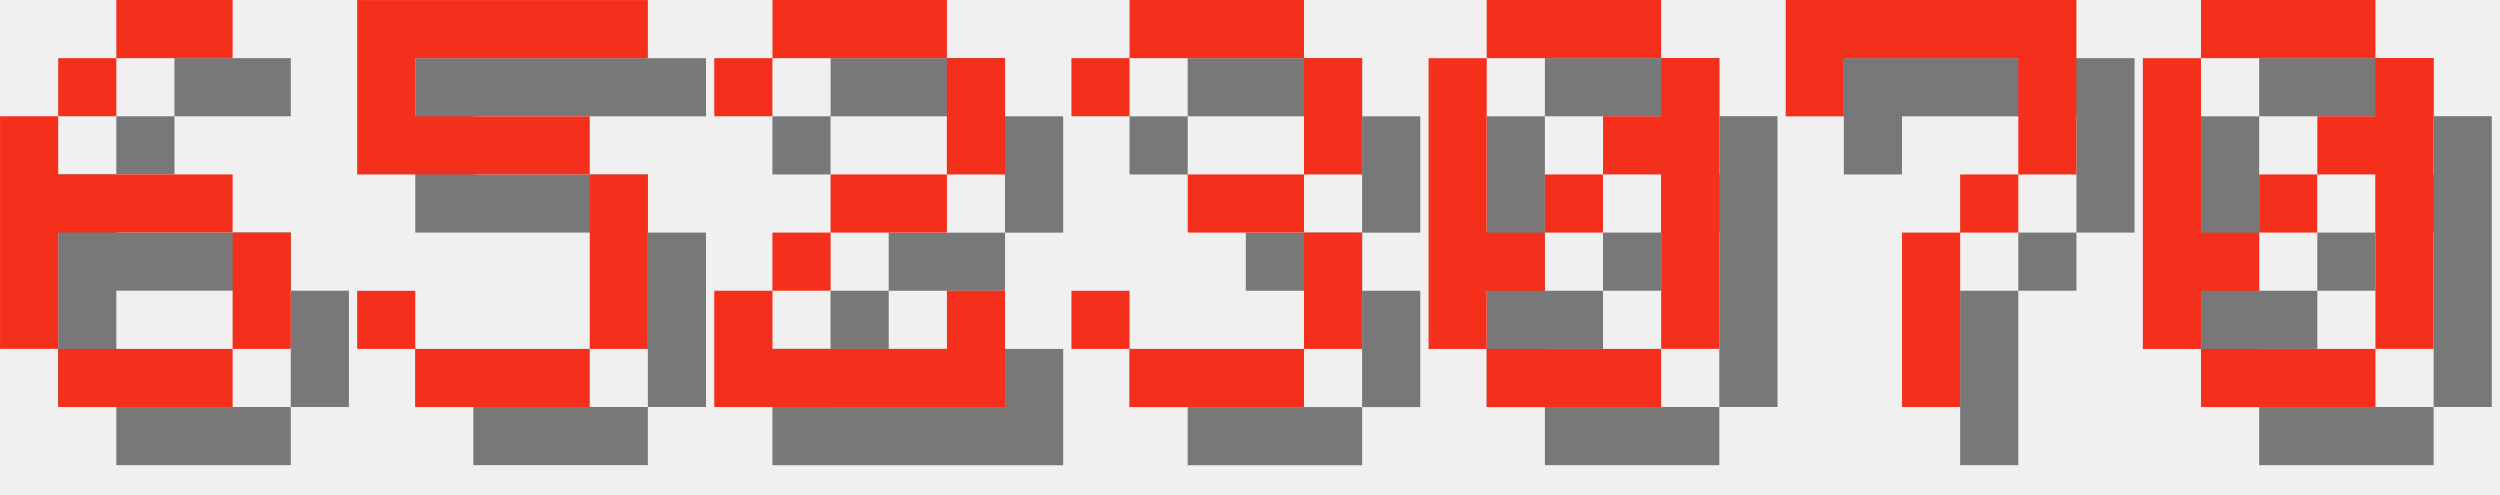
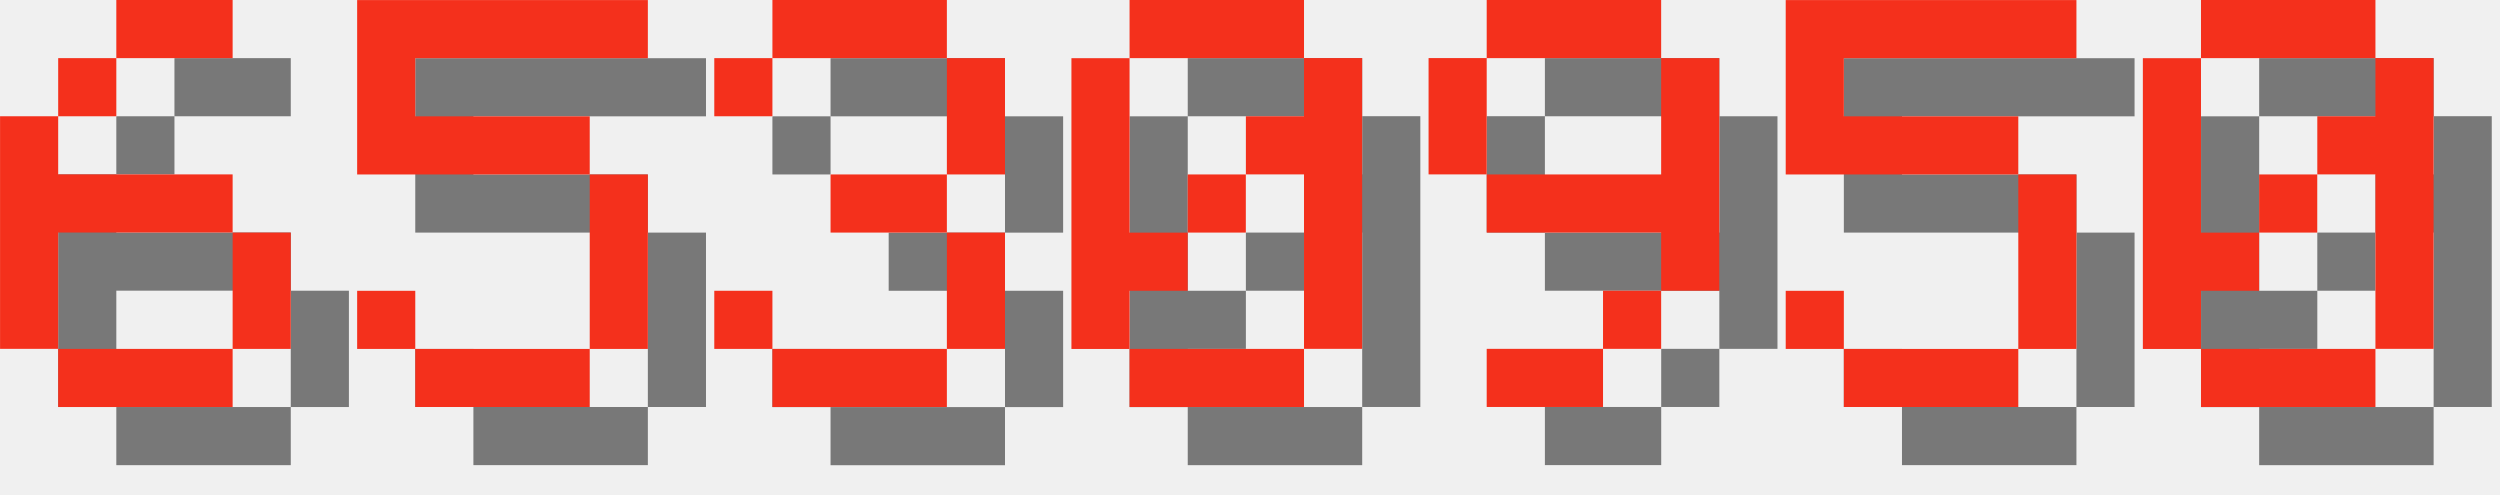
<svg xmlns="http://www.w3.org/2000/svg" version="1.1" width="182.0" height="36">
  <style>
        .text-foreground {
            fill: #F4301C;
        }
        .text-shadow {
            fill: #000000;
            fill-opacity: 0.5;
        }
    </style>
  <g class="digit" id="digit_6" transform="translate(0.0, 0), scale(4)">
    <path id="digit_6_shadow" class="text-shadow" d="m3.175 1.058v1.058h2.117v-1.058h-2.117zm0 1.058h-1.058v1.058h1.058v-1.058zm-1.058 1.058h-1.058v4.233h1.058v-2.117h3.175v-1.058h-3.175v-1.058zm3.175 2.117v2.117h1.058v-2.117h-1.058zm0 2.117h-3.175v1.058h3.175v-1.058z" fill-opacity=".5" style="paint-order:stroke fill markers" />
    <path id="digit_6_fg" class="text-foreground" d="m2.117 0v1.058h2.117v-1.058h-2.117zm0 1.058h-1.058v1.058h1.058v-1.058zm-1.058 1.058h-1.058v4.233h1.058v-2.117h3.175v-1.058h-3.175v-1.058zm3.175 2.117v2.117h1.058v-2.117h-1.058zm0 2.117h-3.175v1.058h3.175v-1.058z" fill="#fff" style="paint-order:stroke fill markers" />
  </g>
  <g class="digit" id="digit_5" transform="translate(26.0, 0), scale(4)">
    <path id="digit_5_shadow" class="text-shadow" d="m1.058 1.058v3.175h4.233v3.175h-3.175v-1.058h-1.058v1.058h1.058v1.058h3.175v-1.058h1.058v-3.175h-1.058v-1.058h-3.175v-1.058h4.233v-1.058h-5.292z" fill-opacity=".5" style="paint-order:stroke fill markers" />
    <path id="digit_5_fg" class="text-foreground" d="m0 0v3.175h4.233v3.175h-3.175v-1.058h-1.058v1.058h1.058v1.058h3.175v-1.058h1.058v-3.175h-1.058v-1.058h-3.175v-1.058h4.233v-1.058h-5.292z" fill="#fff" style="paint-order:stroke fill markers" />
  </g>
-   <g class="digit" id="digit_2" transform="translate(52.0, 0), scale(4)">
-     <path id="digit_2_shadow" class="text-shadow" d="m1.058 2.117v1.058h1.058v-1.058h3.175v2.117h-2.117v1.058h-1.058v1.058h-1.058v2.117h5.292v-2.117h-1.058v1.058h-3.175v-1.058h1.058v-1.058h2.117v-1.058h1.058v-2.117h-1.058v-1.058h-3.175v1.058h-1.058z" fill-opacity=".5" style="paint-order:stroke fill markers" />
-     <path id="digit_2_fg" class="text-foreground" d="m0 1.058v1.058h1.058v-1.058h3.175v2.117h-2.117v1.058h-1.058v1.058h-1.058v2.117h5.292v-2.117h-1.058v1.058h-3.175v-1.058h1.058v-1.058h2.117v-1.058h1.058v-2.117h-1.058v-1.058h-3.175v1.058h-1.058z" fill="#fff" style="paint-order:stroke fill markers" />
-   </g>
-   <g class="digit" id="digit_3" transform="translate(78.0, 0), scale(4)">
+   <g class="digit" id="digit_3" transform="translate(52.0, 0), scale(4)">
    <path id="digit_3_shadow" class="text-shadow" d="m1.058 2.117v1.058h1.058v-1.058h3.175v2.117h-2.117v1.058h2.117v2.117h-3.175v-1.058h-1.058v1.058h1.058v1.058h3.175v-1.058h1.058v-2.117h-1.058v-1.058h1.058v-2.117h-1.058v-1.058h-3.175v1.058h-1.058z" fill-opacity=".5" style="paint-order:stroke fill markers" />
    <path id="digit_3_fg" class="text-foreground" d="m0 1.058v1.058h1.058v-1.058h3.175v2.117h-2.117v1.058h2.117v2.117h-3.175v-1.058h-1.058v1.058h1.058v1.058h3.175v-1.058h1.058v-2.117h-1.058v-1.058h1.058v-2.117h-1.058v-1.058h-3.175v1.058h-1.058z" fill="#fff" style="paint-order:stroke fill markers" />
  </g>
-   <g class="digit" id="digit_0" transform="translate(104.0, 0), scale(4)">
+   <g class="digit" id="digit_0" transform="translate(78.0, 0), scale(4)">
    <path id="digit_0_shadow" class="text-shadow" d="m2.117 1.058v1.058h3.175v-1.058h-3.175zm3.175 1.058v1.058h-1.058v1.058h1.058v3.175h1.058v-5.292h-1.058zm0 5.292h-3.175v1.058h3.175v-1.058zm-3.175 0v-1.058h1.058v-1.058h-1.058v-3.175h-1.058v5.292h1.058zm1.058-2.117h1.058v-1.058h-1.058v1.058z" fill-opacity=".5" style="paint-order:stroke fill markers" />
    <path id="digit_0_fg" class="text-foreground" d="m1.058 0v1.058h3.175v-1.058h-3.175zm3.175 1.058v1.058h-1.058v1.058h1.058v3.175h1.058v-5.292h-1.058zm0 5.292h-3.175v1.058h3.175v-1.058zm-3.175 0v-1.058h1.058v-1.058h-1.058v-3.175h-1.058v5.292h1.058zm1.058-2.117h1.058v-1.058h-1.058v1.058z" fill="#fff" style="paint-order:stroke fill markers" />
  </g>
-   <g class="digit" id="digit_7" transform="translate(130.0, 0), scale(4)">
-     <path id="digit_7_shadow" class="text-shadow" d="m1.058 1.058 2e-6 2.117h1.058v-1.058h3.175v1.058l2e-7 1.058h-1.058v1.058h-1.058l4e-7 3.175 1.058 1e-7v-3.175h1.058v-1.058h1.058l5e-7 -1.058v-2.117z" fill-opacity=".5" style="paint-order:stroke fill markers" />
-     <path id="digit_7_fg" class="text-foreground" d="m0 0 2e-6 2.117h1.058v-1.058h3.175v1.058l2e-7 1.058h-1.058v1.058h-1.058l4e-7 3.175 1.058 1e-7v-3.175h1.058v-1.058h1.058l5e-7 -1.058v-2.117z" fill="#fff" style="paint-order:stroke fill markers" />
+   <g class="digit" id="digit_9" transform="translate(104.0, 0), scale(4)">
+     <path id="digit_9_shadow" class="text-shadow" d="m2.117 1.058v1.058h3.175v-1.058h-3.175zm3.175 1.058v2.117h-3.175v1.058h3.175v1.058h1.058v-4.233h-1.058zm0 4.233h-1.058v1.058h1.058v-1.058zm-1.058 1.058h-2.117v1.058h2.117v-1.058zm-2.117-3.175v-2.117h-1.058v2.117h1.058z" fill-opacity=".5" style="paint-order:stroke fill markers" />
+     <path id="digit_9_fg" class="text-foreground" d="m1.058 0v1.058h3.175v-1.058h-3.175zm3.175 1.058v2.117h-3.175v1.058h3.175v1.058h1.058v-4.233h-1.058zm0 4.233h-1.058v1.058h1.058v-1.058zm-1.058 1.058h-2.117v1.058h2.117v-1.058zm-2.117-3.175v-2.117h-1.058v2.117h1.058z" fill="#fff" style="paint-order:stroke fill markers" />
+   </g>
+   <g class="digit" id="digit_5" transform="translate(130.0, 0), scale(4)">
+     <path id="digit_5_shadow" class="text-shadow" d="m1.058 1.058v3.175h4.233v3.175h-3.175v-1.058h-1.058v1.058h1.058v1.058h3.175v-1.058h1.058v-3.175h-1.058v-1.058h-3.175v-1.058h4.233v-1.058h-5.292z" fill-opacity=".5" style="paint-order:stroke fill markers" />
+     <path id="digit_5_fg" class="text-foreground" d="m0 0v3.175h4.233v3.175h-3.175v-1.058h-1.058v1.058h1.058v1.058h3.175v-1.058h1.058v-3.175h-1.058v-1.058h-3.175v-1.058h4.233v-1.058h-5.292z" fill="#fff" style="paint-order:stroke fill markers" />
  </g>
  <g class="digit" id="digit_0" transform="translate(156.0, 0), scale(4)">
    <path id="digit_0_shadow" class="text-shadow" d="m2.117 1.058v1.058h3.175v-1.058h-3.175zm3.175 1.058v1.058h-1.058v1.058h1.058v3.175h1.058v-5.292h-1.058zm0 5.292h-3.175v1.058h3.175v-1.058zm-3.175 0v-1.058h1.058v-1.058h-1.058v-3.175h-1.058v5.292h1.058zm1.058-2.117h1.058v-1.058h-1.058v1.058z" fill-opacity=".5" style="paint-order:stroke fill markers" />
    <path id="digit_0_fg" class="text-foreground" d="m1.058 0v1.058h3.175v-1.058h-3.175zm3.175 1.058v1.058h-1.058v1.058h1.058v3.175h1.058v-5.292h-1.058zm0 5.292h-3.175v1.058h3.175v-1.058zm-3.175 0v-1.058h1.058v-1.058h-1.058v-3.175h-1.058v5.292h1.058zm1.058-2.117h1.058v-1.058h-1.058v1.058z" fill="#fff" style="paint-order:stroke fill markers" />
  </g>
</svg>
